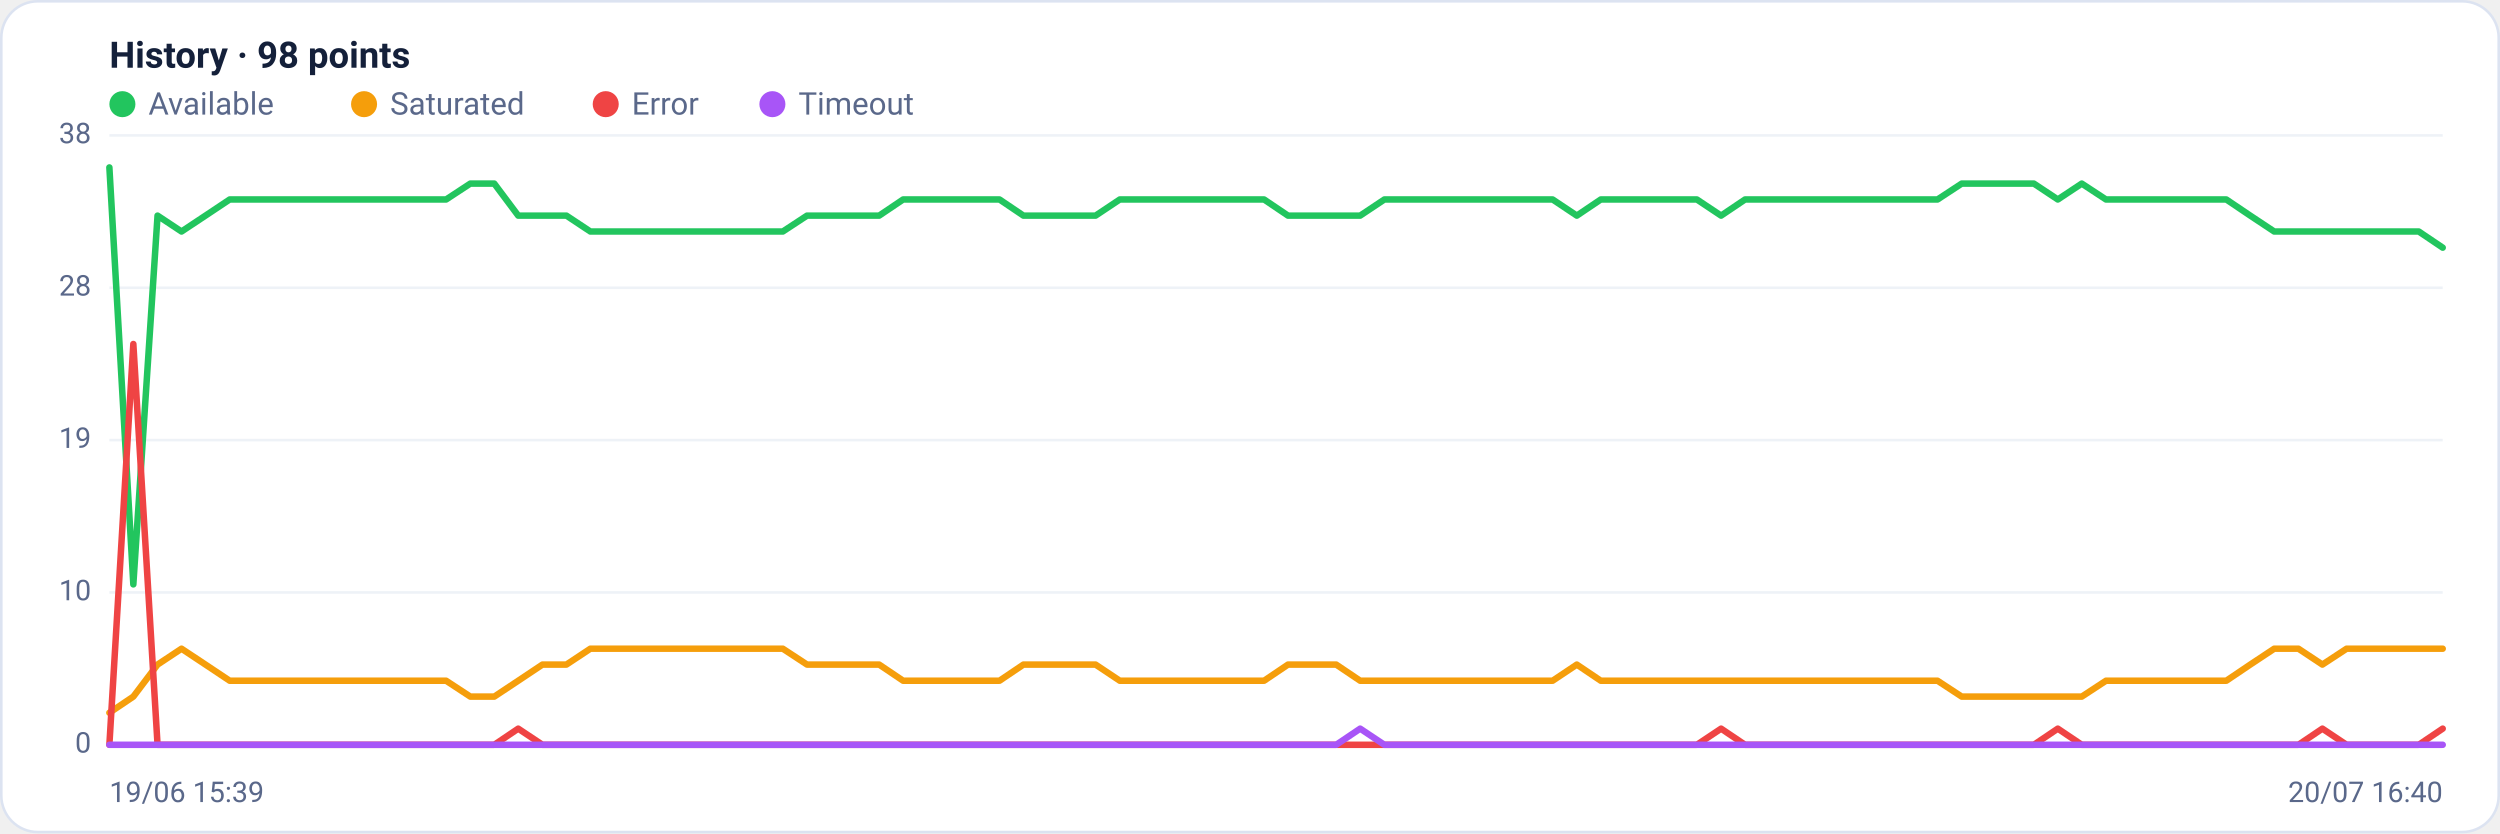
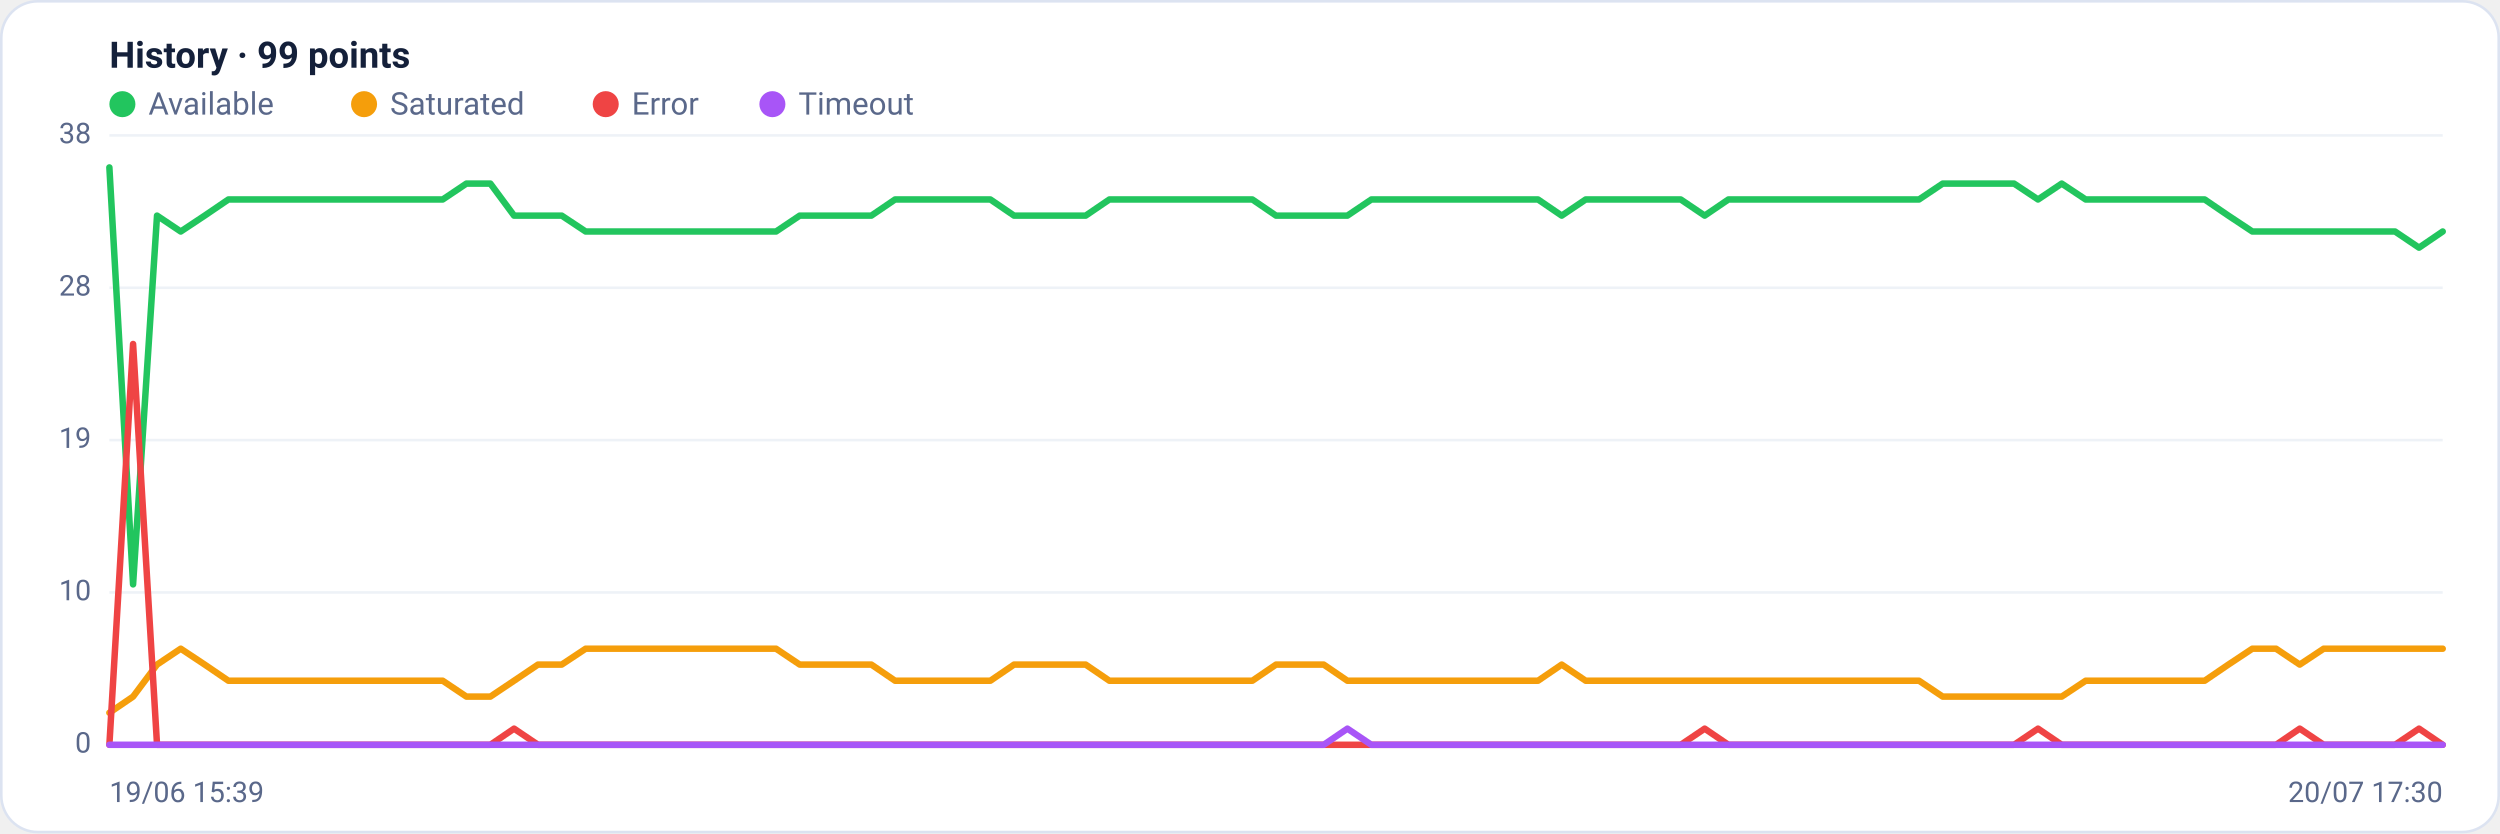
<svg xmlns="http://www.w3.org/2000/svg" viewBox="0 0 960 320" width="960" height="320" font-family="Segoe UI, system-ui, -apple-system, Roboto, Helvetica, Arial, sans-serif" role="img" aria-label="Availability history per region">
  <rect x="0.5" y="0.5" width="959" height="319" rx="14" fill="#ffffff" stroke="#dce3f1" />
-   <text x="42" y="26" font-size="14" font-weight="600" fill="#14203a">History · 98 points</text>
+   <text x="42" y="26" font-size="14" font-weight="600" fill="#14203a">History · 99 points</text>
  <circle cx="47" cy="40" r="5" fill="#22c55e" />
  <text x="57" y="44" font-size="12" fill="#5a688a">Available</text>
  <circle cx="139.8" cy="40" r="5" fill="#f59e0b" />
  <text x="149.8" y="44" font-size="12" fill="#5a688a">Saturated</text>
  <circle cx="232.6" cy="40" r="5" fill="#ef4444" />
  <text x="242.6" y="44" font-size="12" fill="#5a688a">Error</text>
  <circle cx="296.6" cy="40" r="5" fill="#a855f7" />
  <text x="306.6" y="44" font-size="12" fill="#5a688a">Timeout</text>
  <line x1="42" y1="286.0" x2="938" y2="286.0" stroke="#eef2f7" stroke-width="1" />
  <text x="35" y="289.0" text-anchor="end" font-size="11" fill="#5a688a">0</text>
  <line x1="42" y1="227.5" x2="938" y2="227.5" stroke="#eef2f7" stroke-width="1" />
  <text x="35" y="230.5" text-anchor="end" font-size="11" fill="#5a688a">10</text>
  <line x1="42" y1="169.0" x2="938" y2="169.0" stroke="#eef2f7" stroke-width="1" />
  <text x="35" y="172.0" text-anchor="end" font-size="11" fill="#5a688a">19</text>
  <line x1="42" y1="110.5" x2="938" y2="110.5" stroke="#eef2f7" stroke-width="1" />
  <text x="35" y="113.5" text-anchor="end" font-size="11" fill="#5a688a">28</text>
  <line x1="42" y1="52.0" x2="938" y2="52.0" stroke="#eef2f7" stroke-width="1" />
  <text x="35" y="55.0" text-anchor="end" font-size="11" fill="#5a688a">38</text>
-   <polyline fill="none" stroke="#22c55e" stroke-width="2.5" stroke-linejoin="round" stroke-linecap="round" points="42.0,64.3 51.2,224.4 60.5,82.8 69.7,88.9 78.9,82.8 88.2,76.6 97.4,76.6 106.7,76.6 115.9,76.6 125.1,76.6 134.4,76.6 143.6,76.6 152.8,76.6 162.1,76.6 171.3,76.6 180.6,70.5 189.8,70.5 199.0,82.8 208.3,82.8 217.5,82.8 226.7,88.9 236.0,88.9 245.2,88.9 254.5,88.9 263.7,88.9 272.9,88.9 282.2,88.9 291.4,88.9 300.6,88.9 309.9,82.8 319.1,82.8 328.4,82.8 337.6,82.8 346.8,76.6 356.1,76.6 365.3,76.6 374.5,76.6 383.8,76.6 393.0,82.8 402.2,82.8 411.5,82.8 420.7,82.8 430.0,76.6 439.2,76.6 448.4,76.6 457.7,76.6 466.9,76.6 476.1,76.6 485.4,76.6 494.6,82.8 503.9,82.8 513.1,82.8 522.3,82.8 531.6,76.6 540.8,76.6 550.0,76.6 559.3,76.6 568.5,76.6 577.8,76.6 587.0,76.6 596.2,76.6 605.5,82.8 614.7,76.6 623.9,76.6 633.2,76.6 642.4,76.6 651.6,76.6 660.9,82.8 670.1,76.6 679.4,76.6 688.6,76.6 697.8,76.6 707.1,76.6 716.3,76.6 725.5,76.6 734.8,76.6 744.0,76.6 753.3,70.5 762.5,70.5 771.7,70.5 781.0,70.5 790.2,76.6 799.4,70.5 808.7,76.6 817.9,76.6 827.2,76.6 836.4,76.6 845.6,76.6 854.9,76.6 864.1,82.8 873.3,88.9 882.6,88.9 891.8,88.9 901.1,88.9 910.3,88.9 919.5,88.9 928.8,88.9 938.0,95.1" />
-   <polyline fill="none" stroke="#f59e0b" stroke-width="2.5" stroke-linejoin="round" stroke-linecap="round" points="42.0,273.7 51.2,267.5 60.5,255.2 69.7,249.1 78.9,255.2 88.2,261.4 97.4,261.4 106.7,261.4 115.9,261.4 125.1,261.4 134.4,261.4 143.6,261.4 152.8,261.4 162.1,261.4 171.3,261.4 180.6,267.5 189.8,267.5 199.0,261.4 208.3,255.2 217.5,255.2 226.7,249.1 236.0,249.1 245.2,249.1 254.5,249.1 263.7,249.1 272.9,249.1 282.2,249.1 291.4,249.1 300.6,249.1 309.9,255.2 319.1,255.2 328.4,255.2 337.6,255.2 346.8,261.4 356.1,261.4 365.3,261.4 374.5,261.4 383.8,261.4 393.0,255.2 402.2,255.2 411.5,255.2 420.7,255.2 430.0,261.4 439.2,261.4 448.4,261.4 457.7,261.4 466.9,261.4 476.1,261.4 485.4,261.4 494.6,255.2 503.9,255.2 513.1,255.2 522.3,261.4 531.6,261.4 540.8,261.4 550.0,261.4 559.3,261.4 568.5,261.4 577.8,261.4 587.0,261.4 596.2,261.4 605.5,255.2 614.7,261.4 623.9,261.4 633.2,261.4 642.4,261.4 651.6,261.4 660.9,261.4 670.1,261.4 679.4,261.4 688.6,261.4 697.8,261.4 707.1,261.4 716.3,261.4 725.5,261.4 734.8,261.4 744.0,261.4 753.3,267.5 762.5,267.5 771.7,267.5 781.0,267.5 790.2,267.5 799.4,267.5 808.7,261.4 817.9,261.4 827.2,261.4 836.4,261.4 845.6,261.4 854.9,261.4 864.1,255.2 873.3,249.1 882.6,249.1 891.8,255.2 901.1,249.1 910.3,249.1 919.5,249.1 928.8,249.1 938.0,249.1" />
-   <polyline fill="none" stroke="#ef4444" stroke-width="2.5" stroke-linejoin="round" stroke-linecap="round" points="42.0,286.0 51.2,132.1 60.5,286.0 69.7,286.0 78.9,286.0 88.2,286.0 97.4,286.0 106.7,286.0 115.9,286.0 125.1,286.0 134.4,286.0 143.6,286.0 152.8,286.0 162.1,286.0 171.3,286.0 180.6,286.0 189.8,286.0 199.0,279.8 208.3,286.0 217.5,286.0 226.7,286.0 236.0,286.0 245.2,286.0 254.5,286.0 263.7,286.0 272.9,286.0 282.2,286.0 291.4,286.0 300.6,286.0 309.9,286.0 319.1,286.0 328.4,286.0 337.6,286.0 346.8,286.0 356.1,286.0 365.3,286.0 374.5,286.0 383.8,286.0 393.0,286.0 402.2,286.0 411.5,286.0 420.7,286.0 430.0,286.0 439.2,286.0 448.4,286.0 457.7,286.0 466.9,286.0 476.1,286.0 485.4,286.0 494.6,286.0 503.9,286.0 513.1,286.0 522.3,286.0 531.6,286.0 540.8,286.0 550.0,286.0 559.3,286.0 568.5,286.0 577.8,286.0 587.0,286.0 596.2,286.0 605.5,286.0 614.7,286.0 623.9,286.0 633.2,286.0 642.4,286.0 651.6,286.0 660.9,279.8 670.1,286.0 679.4,286.0 688.6,286.0 697.8,286.0 707.1,286.0 716.3,286.0 725.5,286.0 734.8,286.0 744.0,286.0 753.3,286.0 762.5,286.0 771.7,286.0 781.0,286.0 790.2,279.8 799.4,286.0 808.7,286.0 817.9,286.0 827.2,286.0 836.4,286.0 845.6,286.0 854.9,286.0 864.1,286.0 873.3,286.0 882.6,286.0 891.8,279.8 901.1,286.0 910.3,286.0 919.5,286.0 928.8,286.0 938.0,279.8" />
-   <polyline fill="none" stroke="#a855f7" stroke-width="2.5" stroke-linejoin="round" stroke-linecap="round" points="42.0,286.0 51.2,286.0 60.5,286.0 69.7,286.0 78.9,286.0 88.2,286.0 97.4,286.0 106.7,286.0 115.9,286.0 125.1,286.0 134.4,286.0 143.6,286.0 152.8,286.0 162.1,286.0 171.3,286.0 180.6,286.0 189.8,286.0 199.0,286.0 208.3,286.0 217.5,286.0 226.7,286.0 236.0,286.0 245.2,286.0 254.5,286.0 263.7,286.0 272.9,286.0 282.2,286.0 291.4,286.0 300.6,286.0 309.9,286.0 319.1,286.0 328.4,286.0 337.6,286.0 346.8,286.0 356.1,286.0 365.3,286.0 374.5,286.0 383.8,286.0 393.0,286.0 402.2,286.0 411.5,286.0 420.7,286.0 430.0,286.0 439.2,286.0 448.4,286.0 457.7,286.0 466.9,286.0 476.1,286.0 485.4,286.0 494.6,286.0 503.9,286.0 513.1,286.0 522.3,279.8 531.6,286.0 540.8,286.0 550.0,286.0 559.3,286.0 568.5,286.0 577.8,286.0 587.0,286.0 596.2,286.0 605.5,286.0 614.7,286.0 623.9,286.0 633.2,286.0 642.4,286.0 651.6,286.0 660.9,286.0 670.1,286.0 679.4,286.0 688.6,286.0 697.8,286.0 707.1,286.0 716.3,286.0 725.5,286.0 734.8,286.0 744.0,286.0 753.3,286.0 762.5,286.0 771.7,286.0 781.0,286.0 790.2,286.0 799.4,286.0 808.7,286.0 817.9,286.0 827.2,286.0 836.4,286.0 845.6,286.0 854.9,286.0 864.1,286.0 873.3,286.0 882.6,286.0 891.8,286.0 901.1,286.0 910.3,286.0 919.5,286.0 928.8,286.0 938.0,286.0" />
+   <polyline fill="none" stroke="#22c55e" stroke-width="2.5" stroke-linejoin="round" stroke-linecap="round" points="42.0,64.3 51.1,224.4 60.3,82.8 69.4,88.9 78.6,82.8 87.7,76.6 96.9,76.6 106.0,76.6 115.1,76.6 124.3,76.6 133.4,76.6 142.6,76.6 151.7,76.6 160.9,76.6 170.0,76.6 179.1,70.5 188.3,70.5 197.4,82.8 206.6,82.8 215.7,82.8 224.9,88.9 234.0,88.9 243.1,88.9 252.3,88.9 261.4,88.9 270.6,88.9 279.7,88.9 288.9,88.9 298.0,88.9 307.1,82.8 316.3,82.8 325.4,82.8 334.6,82.8 343.7,76.6 352.9,76.6 362.0,76.6 371.1,76.6 380.3,76.6 389.4,82.8 398.6,82.8 407.7,82.8 416.9,82.8 426.0,76.6 435.1,76.6 444.3,76.6 453.4,76.6 462.6,76.6 471.7,76.6 480.9,76.6 490.0,82.8 499.1,82.8 508.3,82.8 517.4,82.8 526.6,76.6 535.7,76.6 544.9,76.6 554.0,76.6 563.1,76.6 572.3,76.6 581.4,76.6 590.6,76.6 599.7,82.8 608.9,76.6 618.0,76.6 627.1,76.6 636.3,76.6 645.4,76.6 654.6,82.8 663.7,76.6 672.9,76.6 682.0,76.6 691.1,76.6 700.3,76.6 709.4,76.6 718.6,76.6 727.7,76.6 736.9,76.6 746.0,70.5 755.1,70.5 764.3,70.5 773.4,70.5 782.6,76.6 791.7,70.5 800.9,76.6 810.0,76.6 819.1,76.6 828.3,76.6 837.4,76.6 846.6,76.6 855.7,82.8 864.9,88.9 874.0,88.9 883.1,88.9 892.3,88.9 901.4,88.9 910.6,88.9 919.7,88.9 928.9,95.1 938.0,88.9" />
+   <polyline fill="none" stroke="#f59e0b" stroke-width="2.5" stroke-linejoin="round" stroke-linecap="round" points="42.0,273.7 51.1,267.5 60.3,255.2 69.4,249.1 78.6,255.2 87.7,261.4 96.9,261.4 106.0,261.4 115.1,261.4 124.3,261.4 133.4,261.4 142.6,261.4 151.7,261.4 160.9,261.4 170.0,261.4 179.1,267.5 188.3,267.5 197.4,261.4 206.6,255.2 215.7,255.2 224.9,249.1 234.0,249.1 243.1,249.1 252.3,249.1 261.4,249.1 270.6,249.1 279.7,249.1 288.9,249.1 298.0,249.1 307.1,255.2 316.3,255.2 325.4,255.2 334.6,255.2 343.7,261.4 352.9,261.4 362.0,261.4 371.1,261.4 380.3,261.4 389.4,255.2 398.6,255.2 407.7,255.2 416.9,255.2 426.0,261.4 435.1,261.4 444.3,261.4 453.4,261.4 462.6,261.4 471.7,261.4 480.9,261.4 490.0,255.2 499.1,255.2 508.3,255.2 517.4,261.4 526.6,261.4 535.7,261.4 544.9,261.4 554.0,261.4 563.1,261.4 572.3,261.4 581.4,261.4 590.6,261.4 599.7,255.2 608.9,261.4 618.0,261.4 627.1,261.4 636.3,261.4 645.4,261.4 654.6,261.4 663.7,261.4 672.9,261.4 682.0,261.4 691.1,261.4 700.3,261.4 709.4,261.4 718.6,261.4 727.7,261.4 736.9,261.4 746.0,267.5 755.1,267.5 764.3,267.5 773.4,267.5 782.6,267.5 791.7,267.5 800.9,261.4 810.0,261.4 819.1,261.4 828.3,261.4 837.4,261.4 846.6,261.4 855.7,255.2 864.9,249.1 874.0,249.1 883.1,255.2 892.3,249.1 901.4,249.1 910.6,249.1 919.7,249.1 928.9,249.1 938.0,249.1" />
+   <polyline fill="none" stroke="#ef4444" stroke-width="2.5" stroke-linejoin="round" stroke-linecap="round" points="42.0,286.0 51.1,132.1 60.3,286.0 69.4,286.0 78.6,286.0 87.7,286.0 96.9,286.0 106.0,286.0 115.1,286.0 124.3,286.0 133.4,286.0 142.6,286.0 151.7,286.0 160.9,286.0 170.0,286.0 179.1,286.0 188.3,286.0 197.4,279.8 206.6,286.0 215.7,286.0 224.9,286.0 234.0,286.0 243.1,286.0 252.3,286.0 261.4,286.0 270.6,286.0 279.7,286.0 288.9,286.0 298.0,286.0 307.1,286.0 316.3,286.0 325.4,286.0 334.6,286.0 343.7,286.0 352.9,286.0 362.0,286.0 371.1,286.0 380.3,286.0 389.4,286.0 398.6,286.0 407.7,286.0 416.9,286.0 426.0,286.0 435.1,286.0 444.3,286.0 453.4,286.0 462.6,286.0 471.7,286.0 480.9,286.0 490.0,286.0 499.1,286.0 508.3,286.0 517.4,286.0 526.6,286.0 535.7,286.0 544.9,286.0 554.0,286.0 563.1,286.0 572.3,286.0 581.4,286.0 590.6,286.0 599.7,286.0 608.9,286.0 618.0,286.0 627.1,286.0 636.3,286.0 645.4,286.0 654.6,279.8 663.7,286.0 672.9,286.0 682.0,286.0 691.1,286.0 700.3,286.0 709.4,286.0 718.6,286.0 727.7,286.0 736.9,286.0 746.0,286.0 755.1,286.0 764.3,286.0 773.4,286.0 782.6,279.8 791.7,286.0 800.9,286.0 810.0,286.0 819.1,286.0 828.3,286.0 837.4,286.0 846.6,286.0 855.7,286.0 864.9,286.0 874.0,286.0 883.1,279.8 892.3,286.0 901.4,286.0 910.6,286.0 919.7,286.0 928.9,279.8 938.0,286.0" />
+   <polyline fill="none" stroke="#a855f7" stroke-width="2.5" stroke-linejoin="round" stroke-linecap="round" points="42.0,286.0 51.1,286.0 60.3,286.0 69.4,286.0 78.6,286.0 87.7,286.0 96.9,286.0 106.0,286.0 115.1,286.0 124.3,286.0 133.4,286.0 142.6,286.0 151.7,286.0 160.9,286.0 170.0,286.0 179.1,286.0 188.3,286.0 197.4,286.0 206.6,286.0 215.7,286.0 224.9,286.0 234.0,286.0 243.1,286.0 252.3,286.0 261.4,286.0 270.6,286.0 279.7,286.0 288.9,286.0 298.0,286.0 307.1,286.0 316.3,286.0 325.4,286.0 334.6,286.0 343.7,286.0 352.9,286.0 362.0,286.0 371.1,286.0 380.3,286.0 389.4,286.0 398.6,286.0 407.7,286.0 416.9,286.0 426.0,286.0 435.1,286.0 444.3,286.0 453.4,286.0 462.6,286.0 471.7,286.0 480.9,286.0 490.0,286.0 499.1,286.0 508.3,286.0 517.4,279.8 526.6,286.0 535.7,286.0 544.9,286.0 554.0,286.0 563.1,286.0 572.3,286.0 581.4,286.0 590.6,286.0 599.7,286.0 608.9,286.0 618.0,286.0 627.1,286.0 636.3,286.0 645.4,286.0 654.6,286.0 663.7,286.0 672.9,286.0 682.0,286.0 691.1,286.0 700.3,286.0 709.4,286.0 718.6,286.0 727.7,286.0 736.9,286.0 746.0,286.0 755.1,286.0 764.3,286.0 773.4,286.0 782.6,286.0 791.7,286.0 800.9,286.0 810.0,286.0 819.1,286.0 828.3,286.0 837.4,286.0 846.6,286.0 855.7,286.0 864.9,286.0 874.0,286.0 883.1,286.0 892.3,286.0 901.4,286.0 910.6,286.0 919.7,286.0 928.9,286.0 938.0,286.0" />
  <text x="42" y="308" font-size="11" fill="#5a688a">19/06 15:39</text>
-   <text x="938" y="308" text-anchor="end" font-size="11" fill="#5a688a">20/07 16:40</text>
+   <text x="938" y="308" text-anchor="end" font-size="11" fill="#5a688a">20/07 17:30</text>
</svg>
